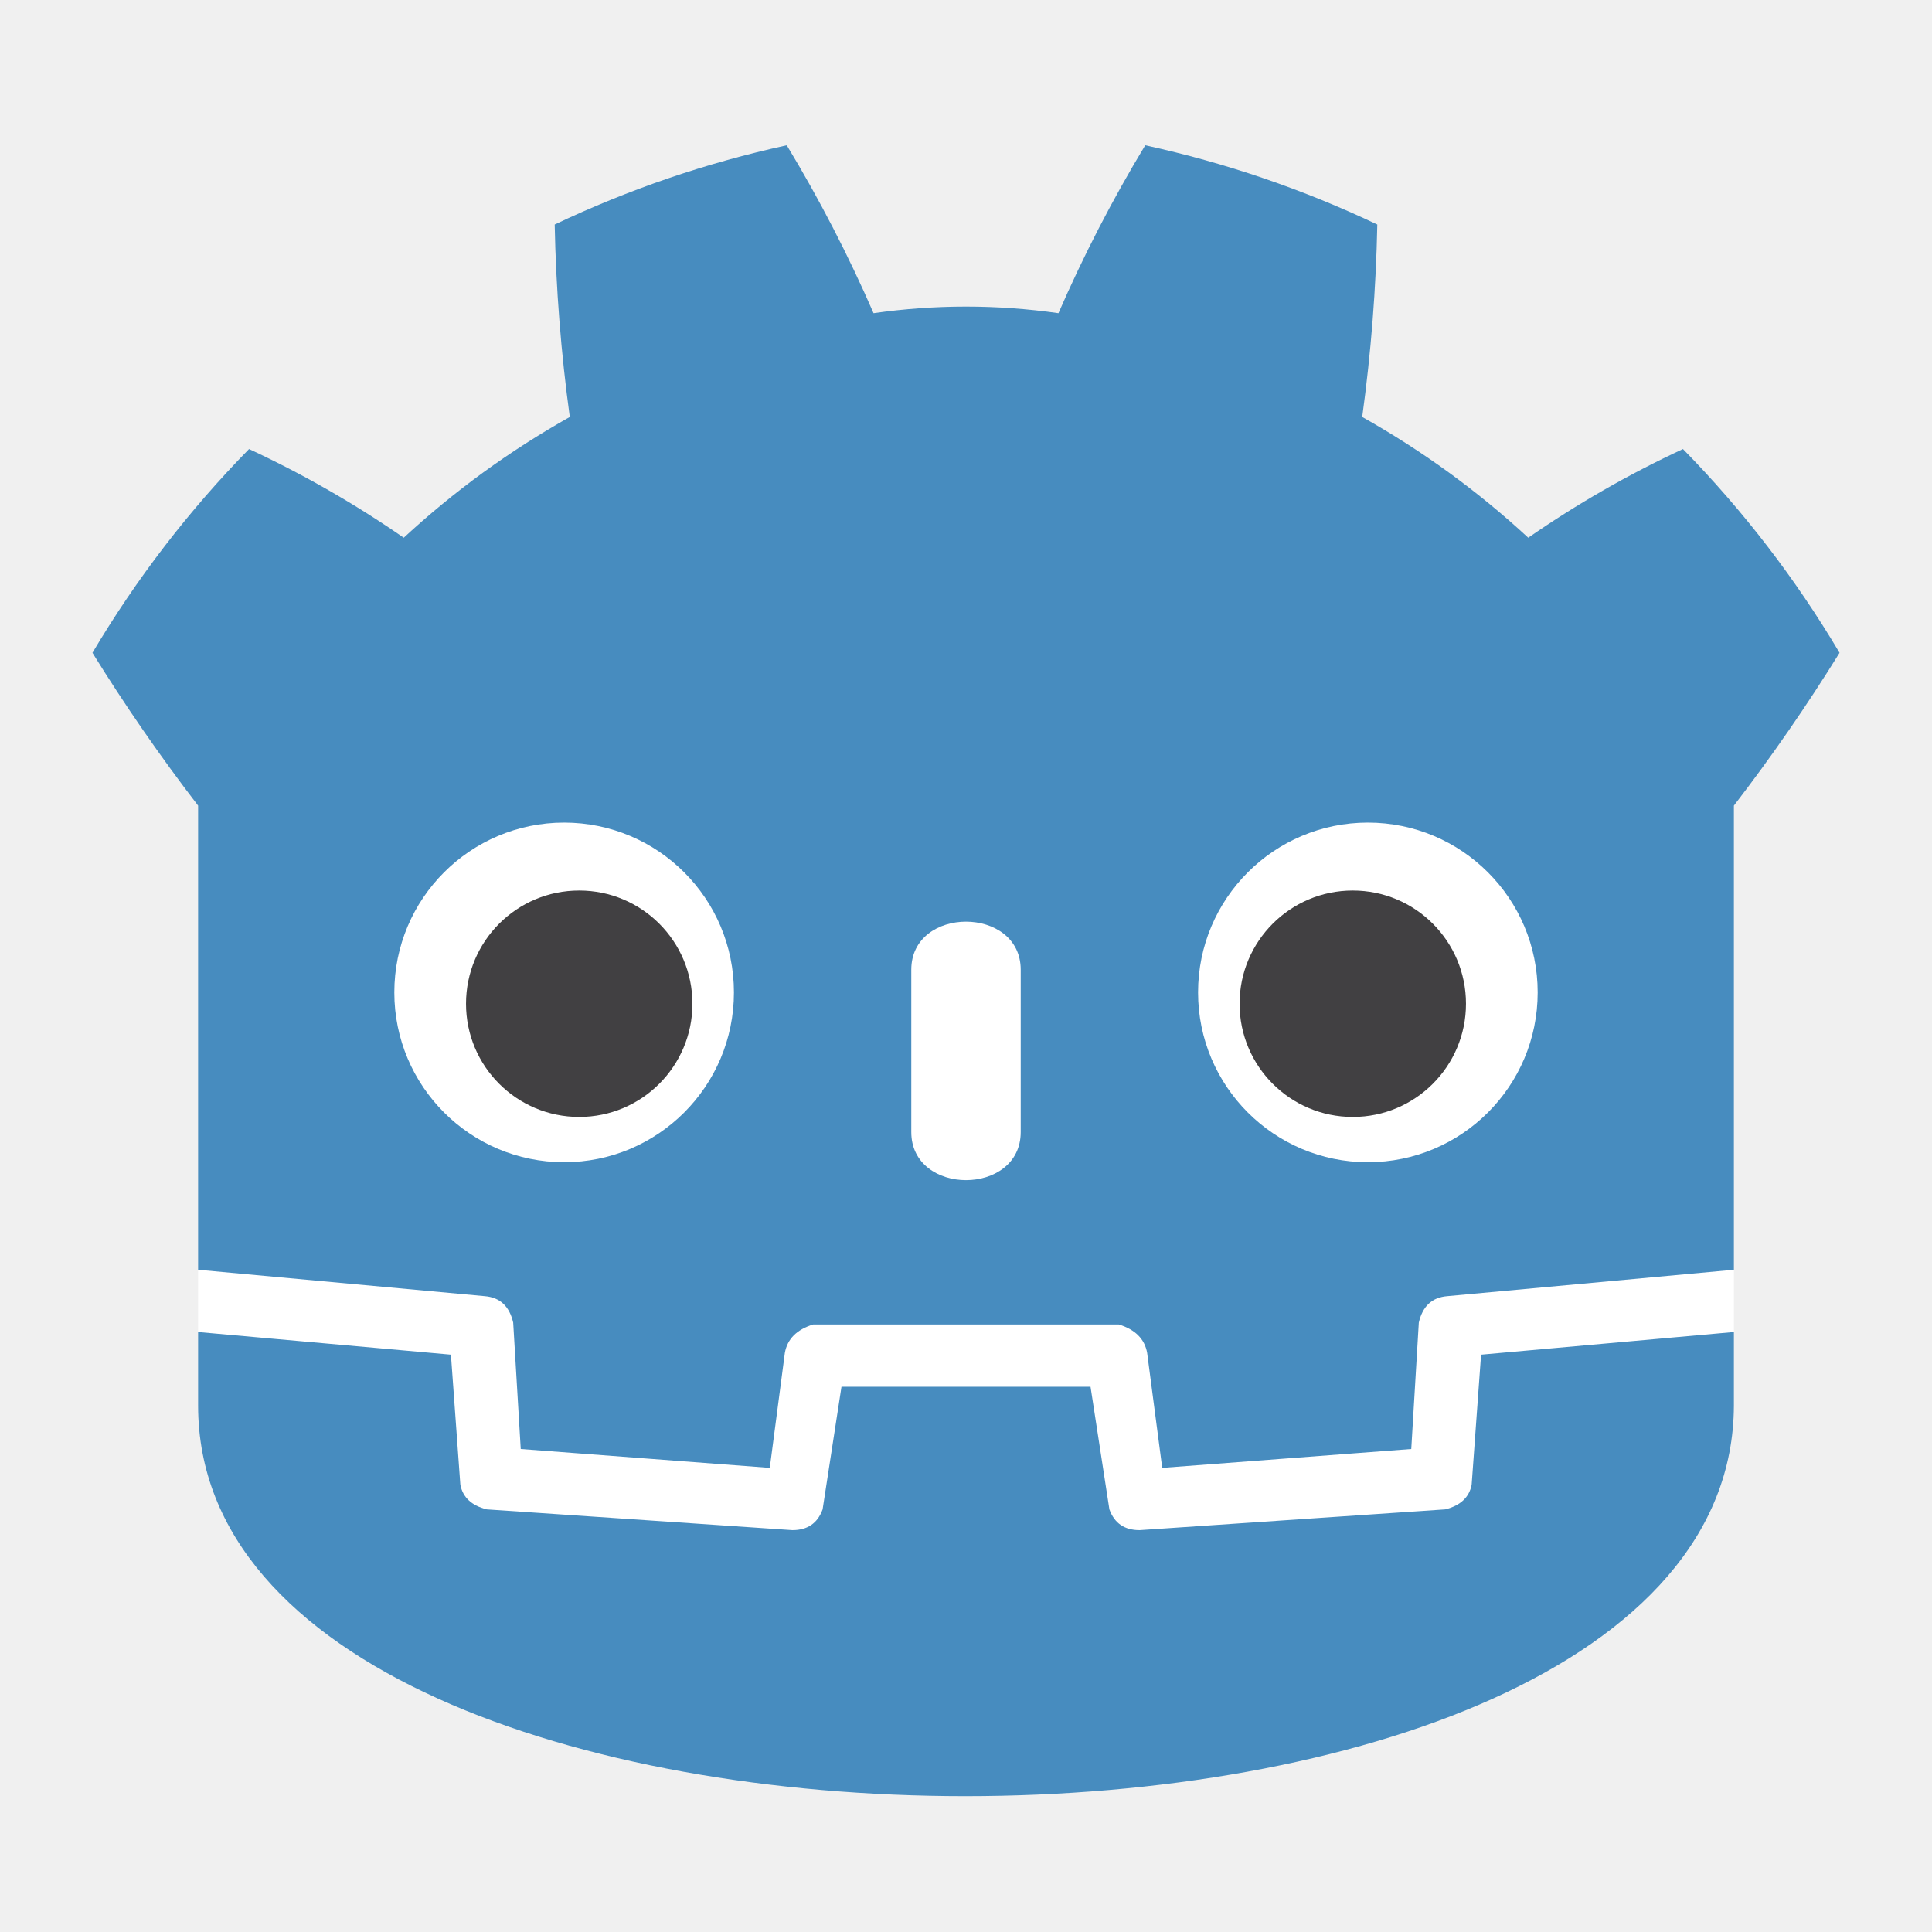
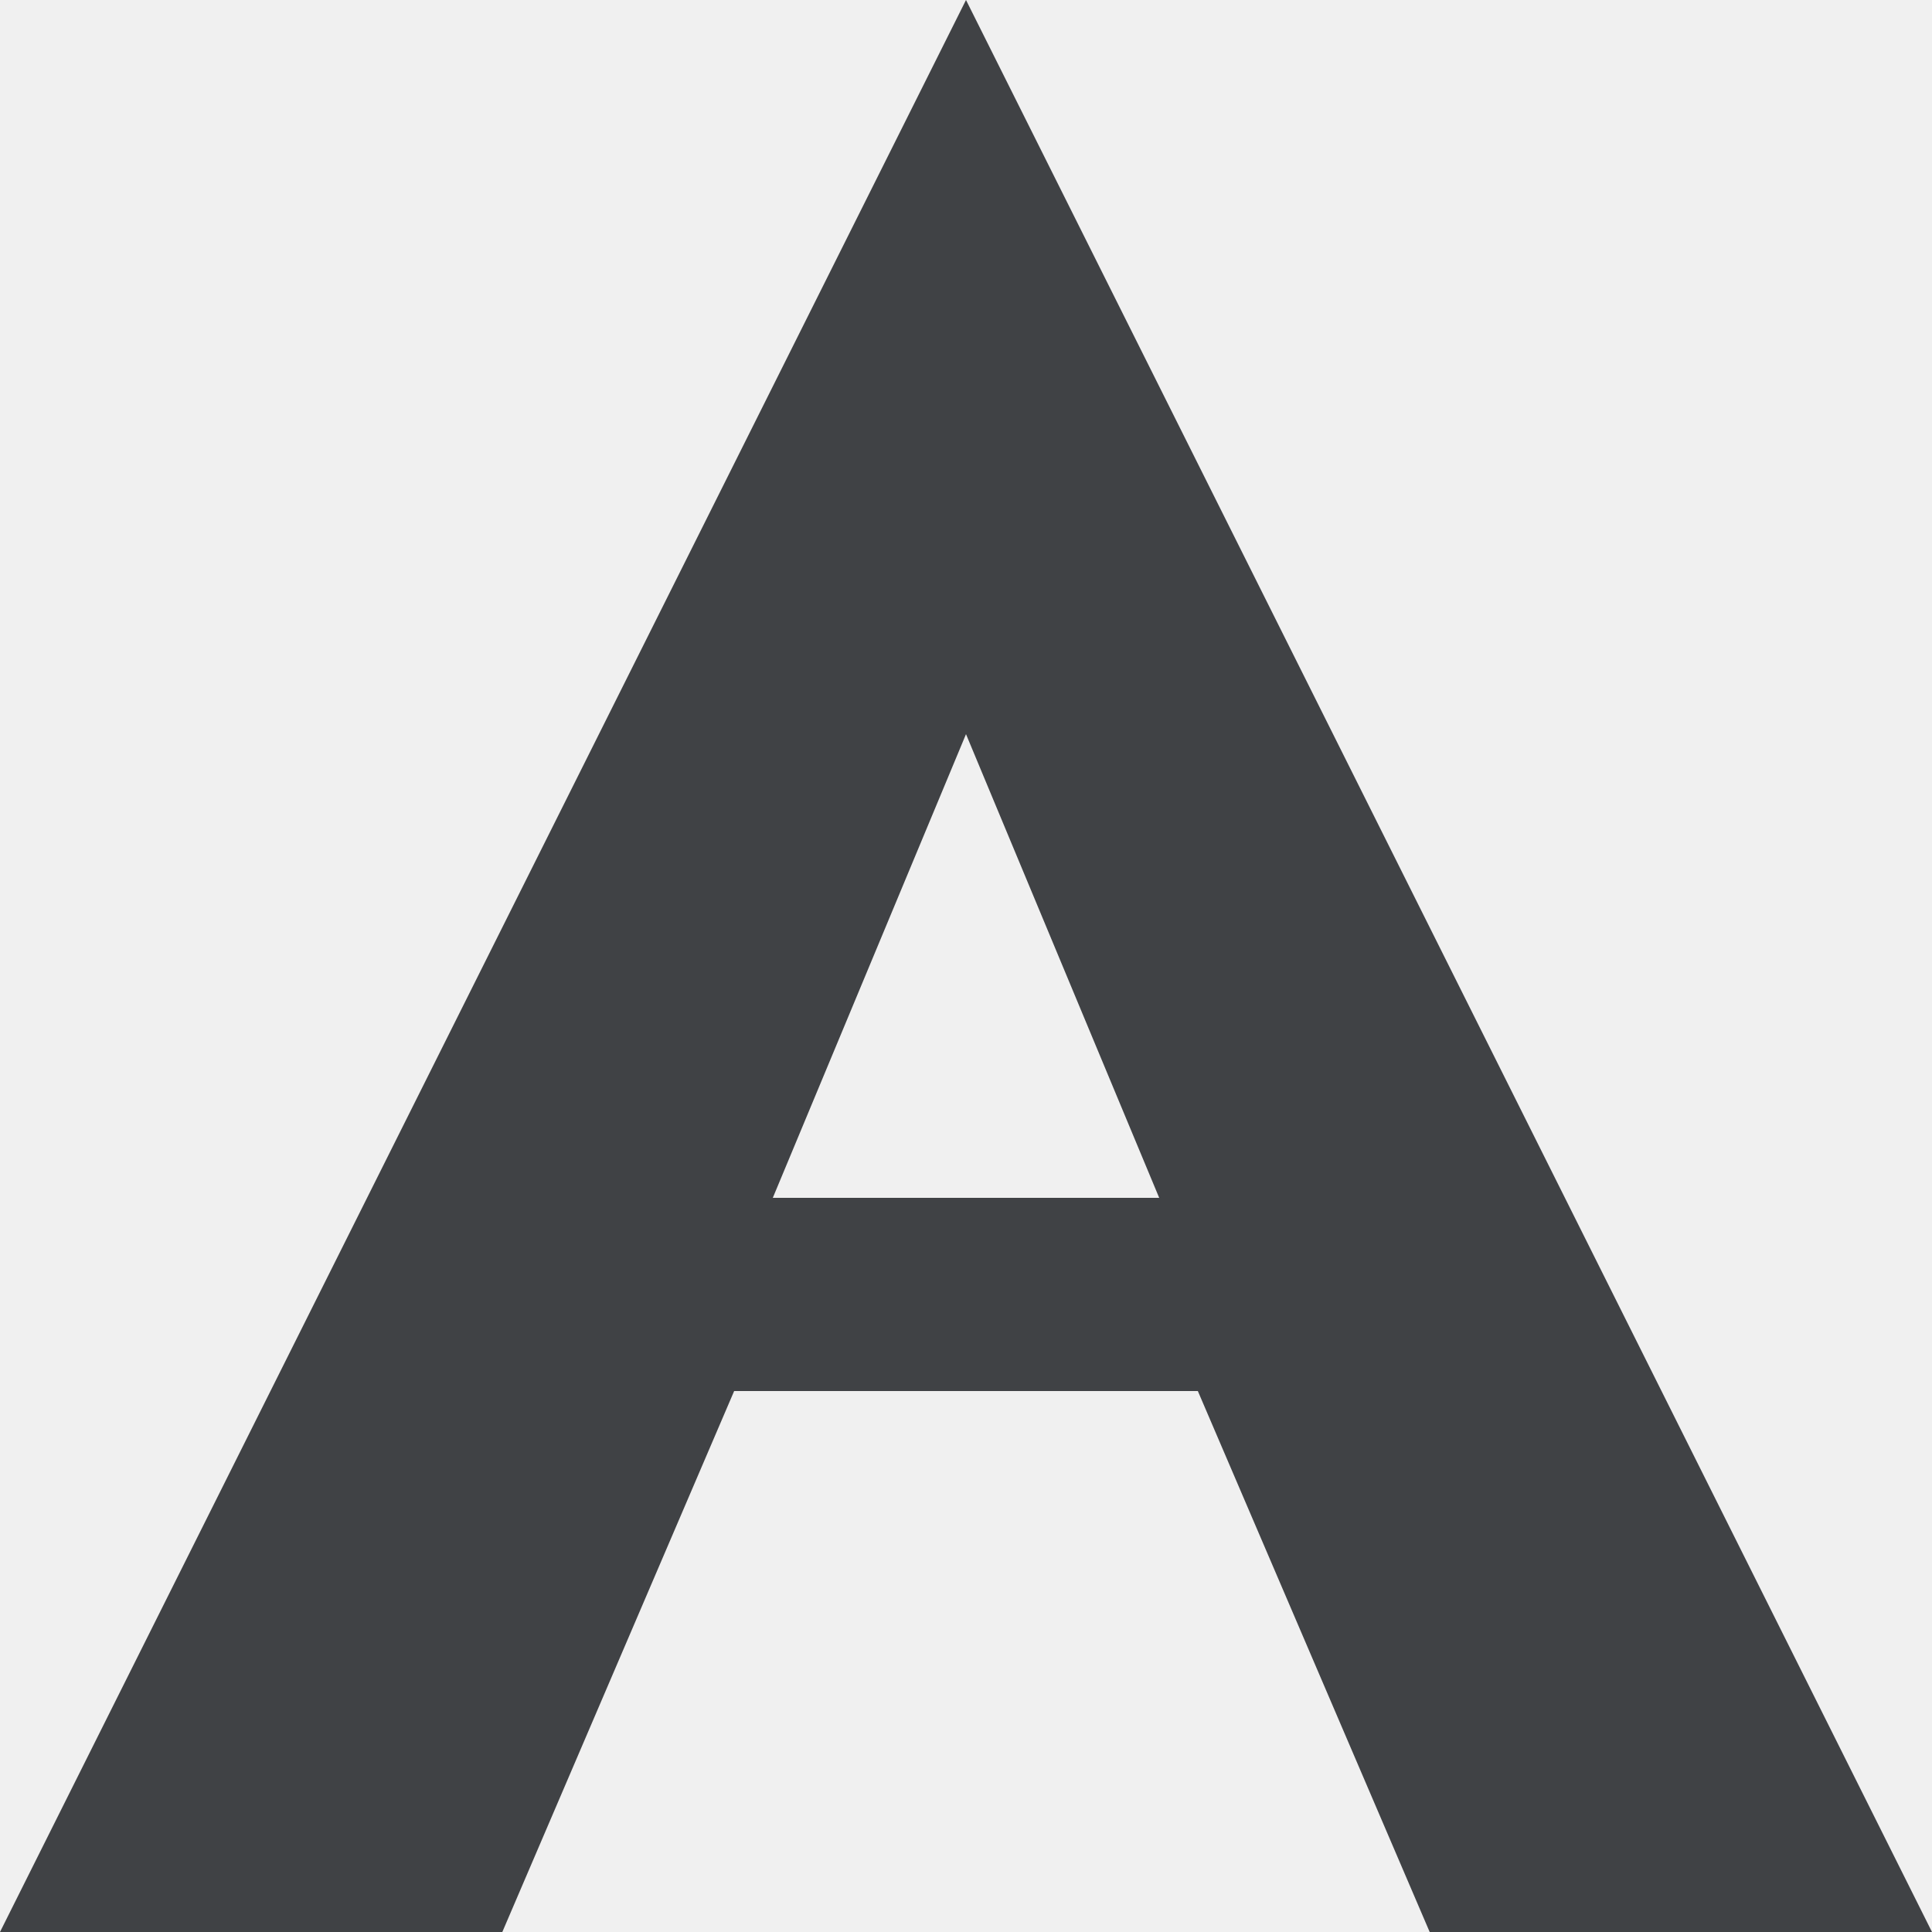
- <svg xmlns="http://www.w3.org/2000/svg" width="1024" height="1024">
-   <g fill="#fff">
-     <path d="M105 673v33q407 354 814 0v-33z" />
-     <path fill="#478cbf" d="m105 673 152 14q12 1 15 14l4 67 132 10 8-61q2-11 15-15h162q13 4 15 15l8 61 132-10 4-67q3-13 15-14l152-14V427q30-39 56-81-35-59-83-108-43 20-82 47-40-37-88-64 7-51 8-102-59-28-123-42-26 43-46 89-49-7-98 0-20-46-46-89-64 14-123 42 1 51 8 102-48 27-88 64-39-27-82-47-48 49-83 108 26 42 56 81zm0 33v39c0 276 813 276 814 0v-39l-134 12-5 69q-2 10-14 13l-162 11q-12 0-16-11l-10-65H446l-10 65q-4 11-16 11l-162-11q-12-3-14-13l-5-69z" />
-     <path d="M483 600c0 34 58 34 58 0v-86c0-34-58-34-58 0z" />
-     <circle cx="725" cy="526" r="90" />
-     <circle cx="299" cy="526" r="90" />
-   </g>
-   <g fill="#414042">
-     <circle cx="307" cy="532" r="60" />
-     <circle cx="717" cy="532" r="60" />
-   </g>
+ <svg xmlns="http://www.w3.org/2000/svg" width="128" height="128" viewBox="0 0 100 100">
+   <path fill="#404245" fill-rule="evenodd" d="M50 0L100 100H74L62 72H38L26 100H0Z M50 38L60 62H40Z" />
</svg>
